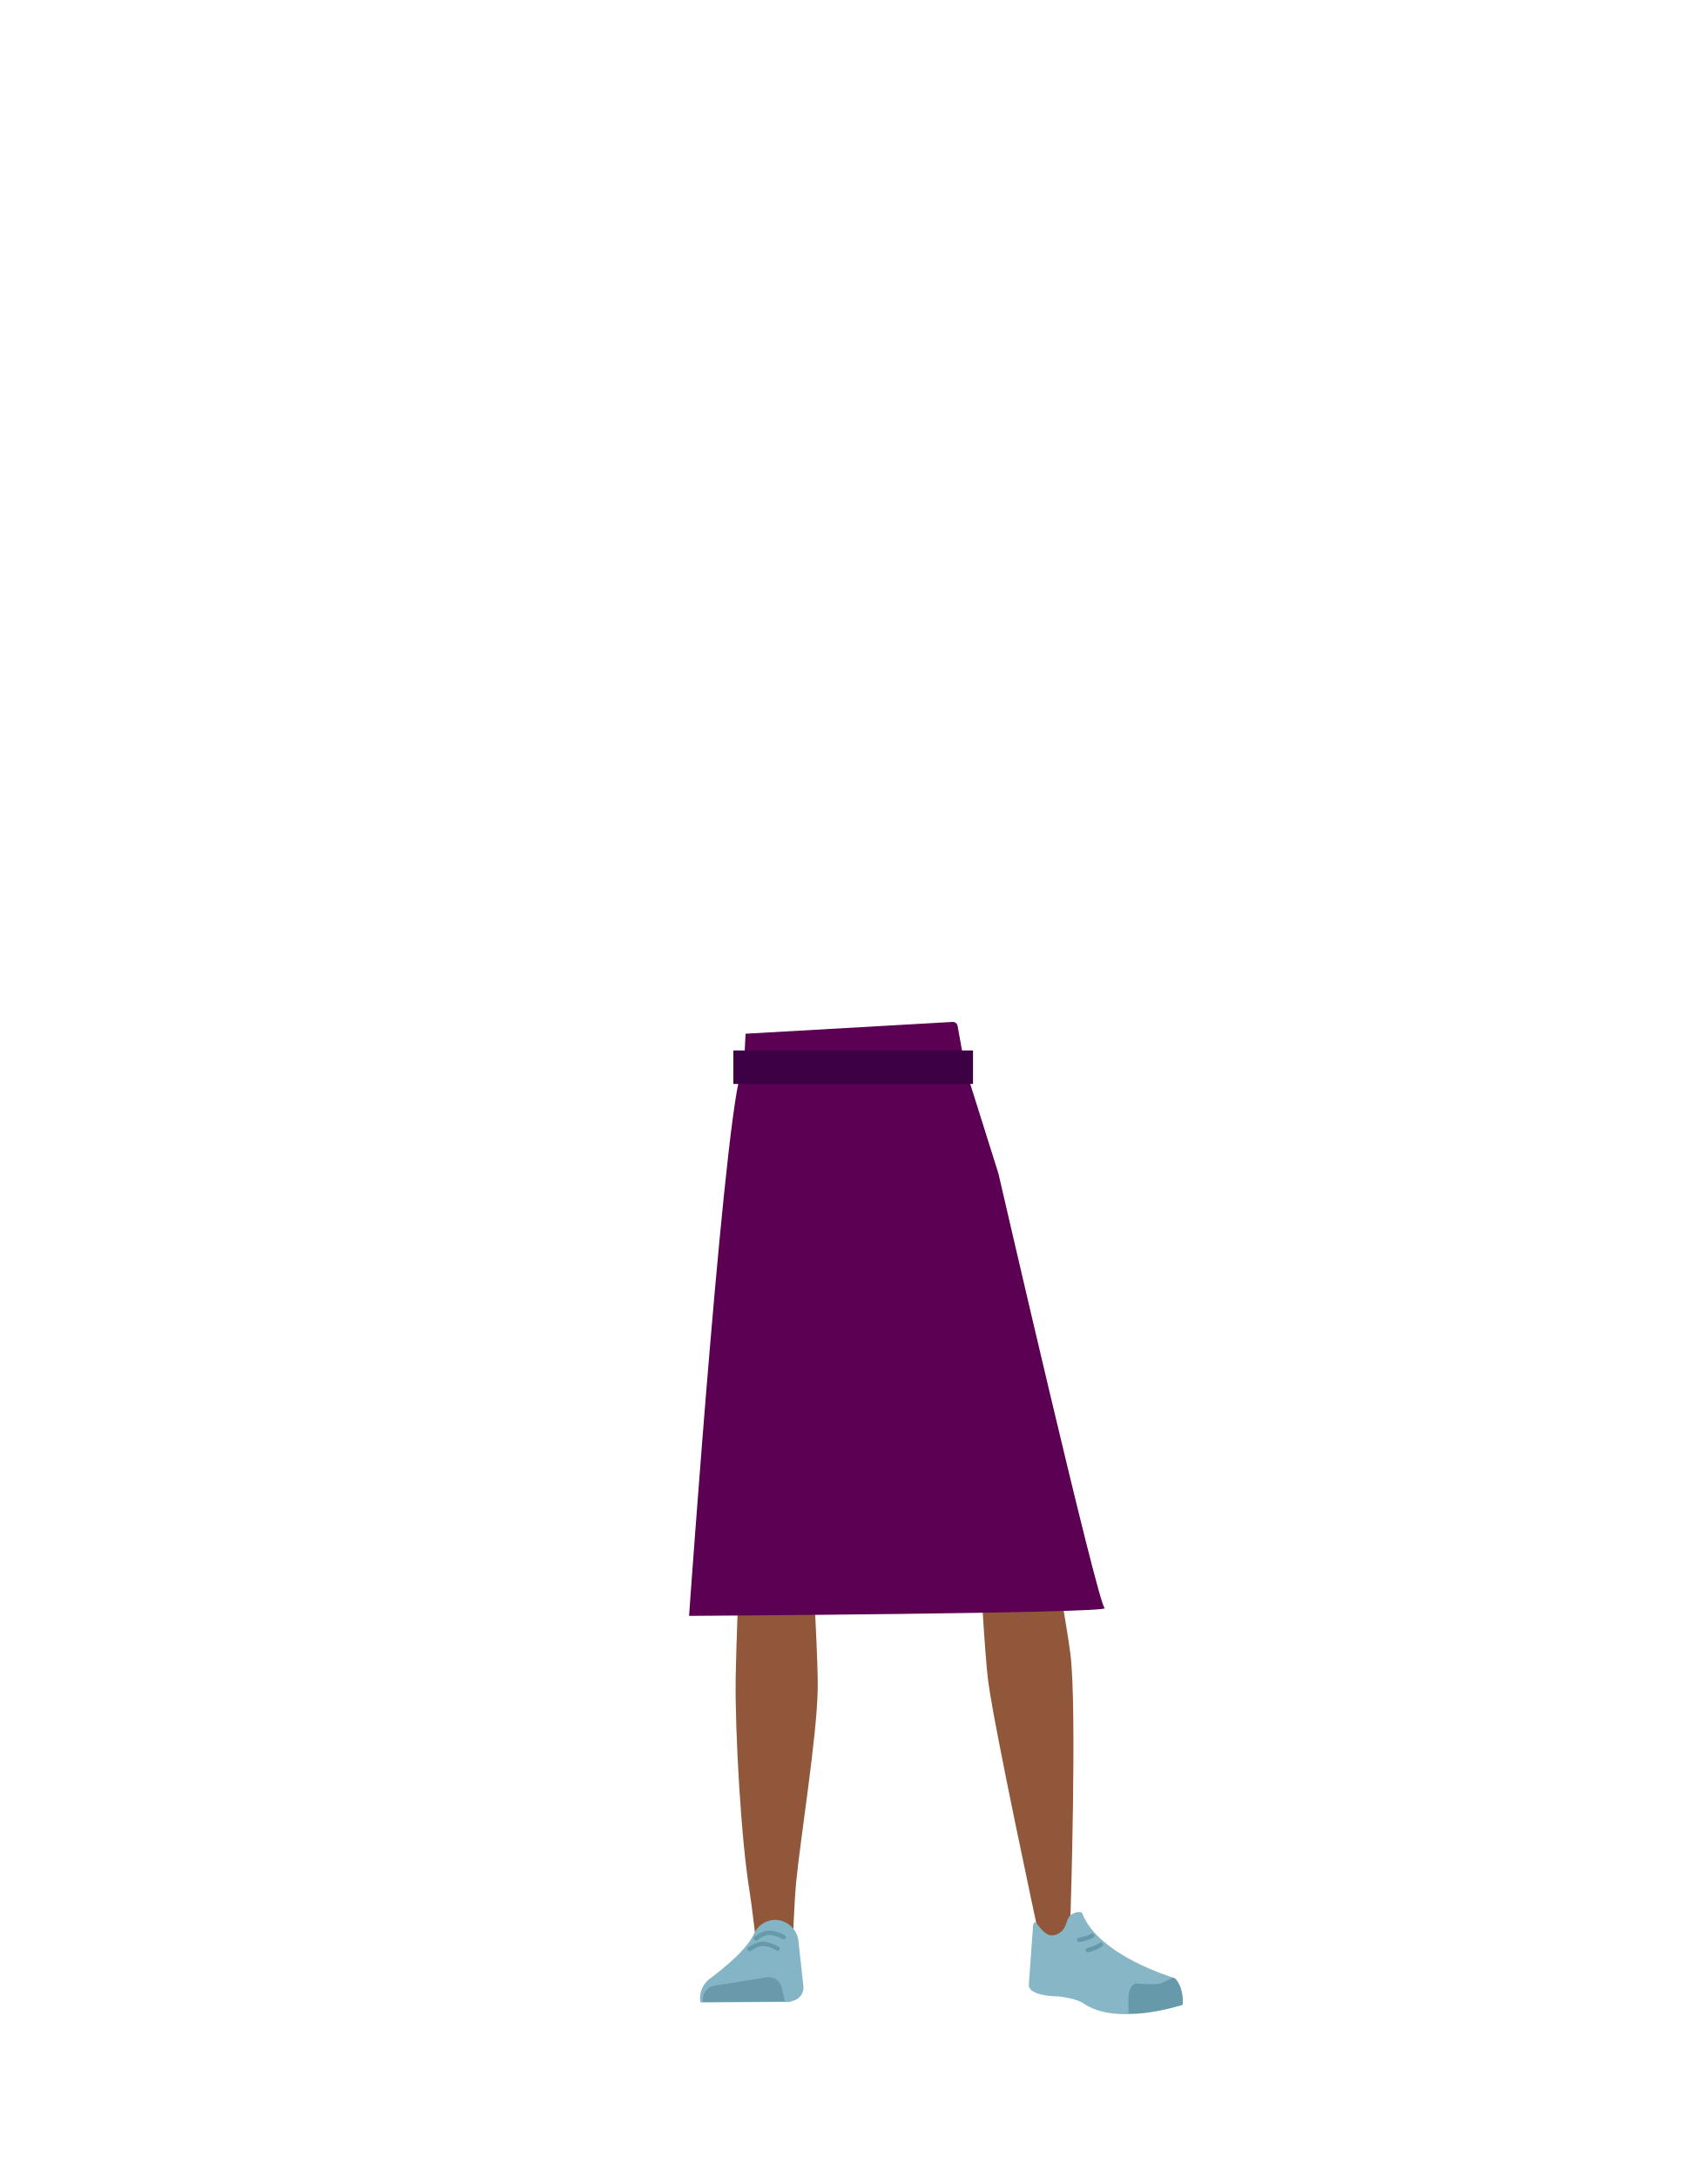
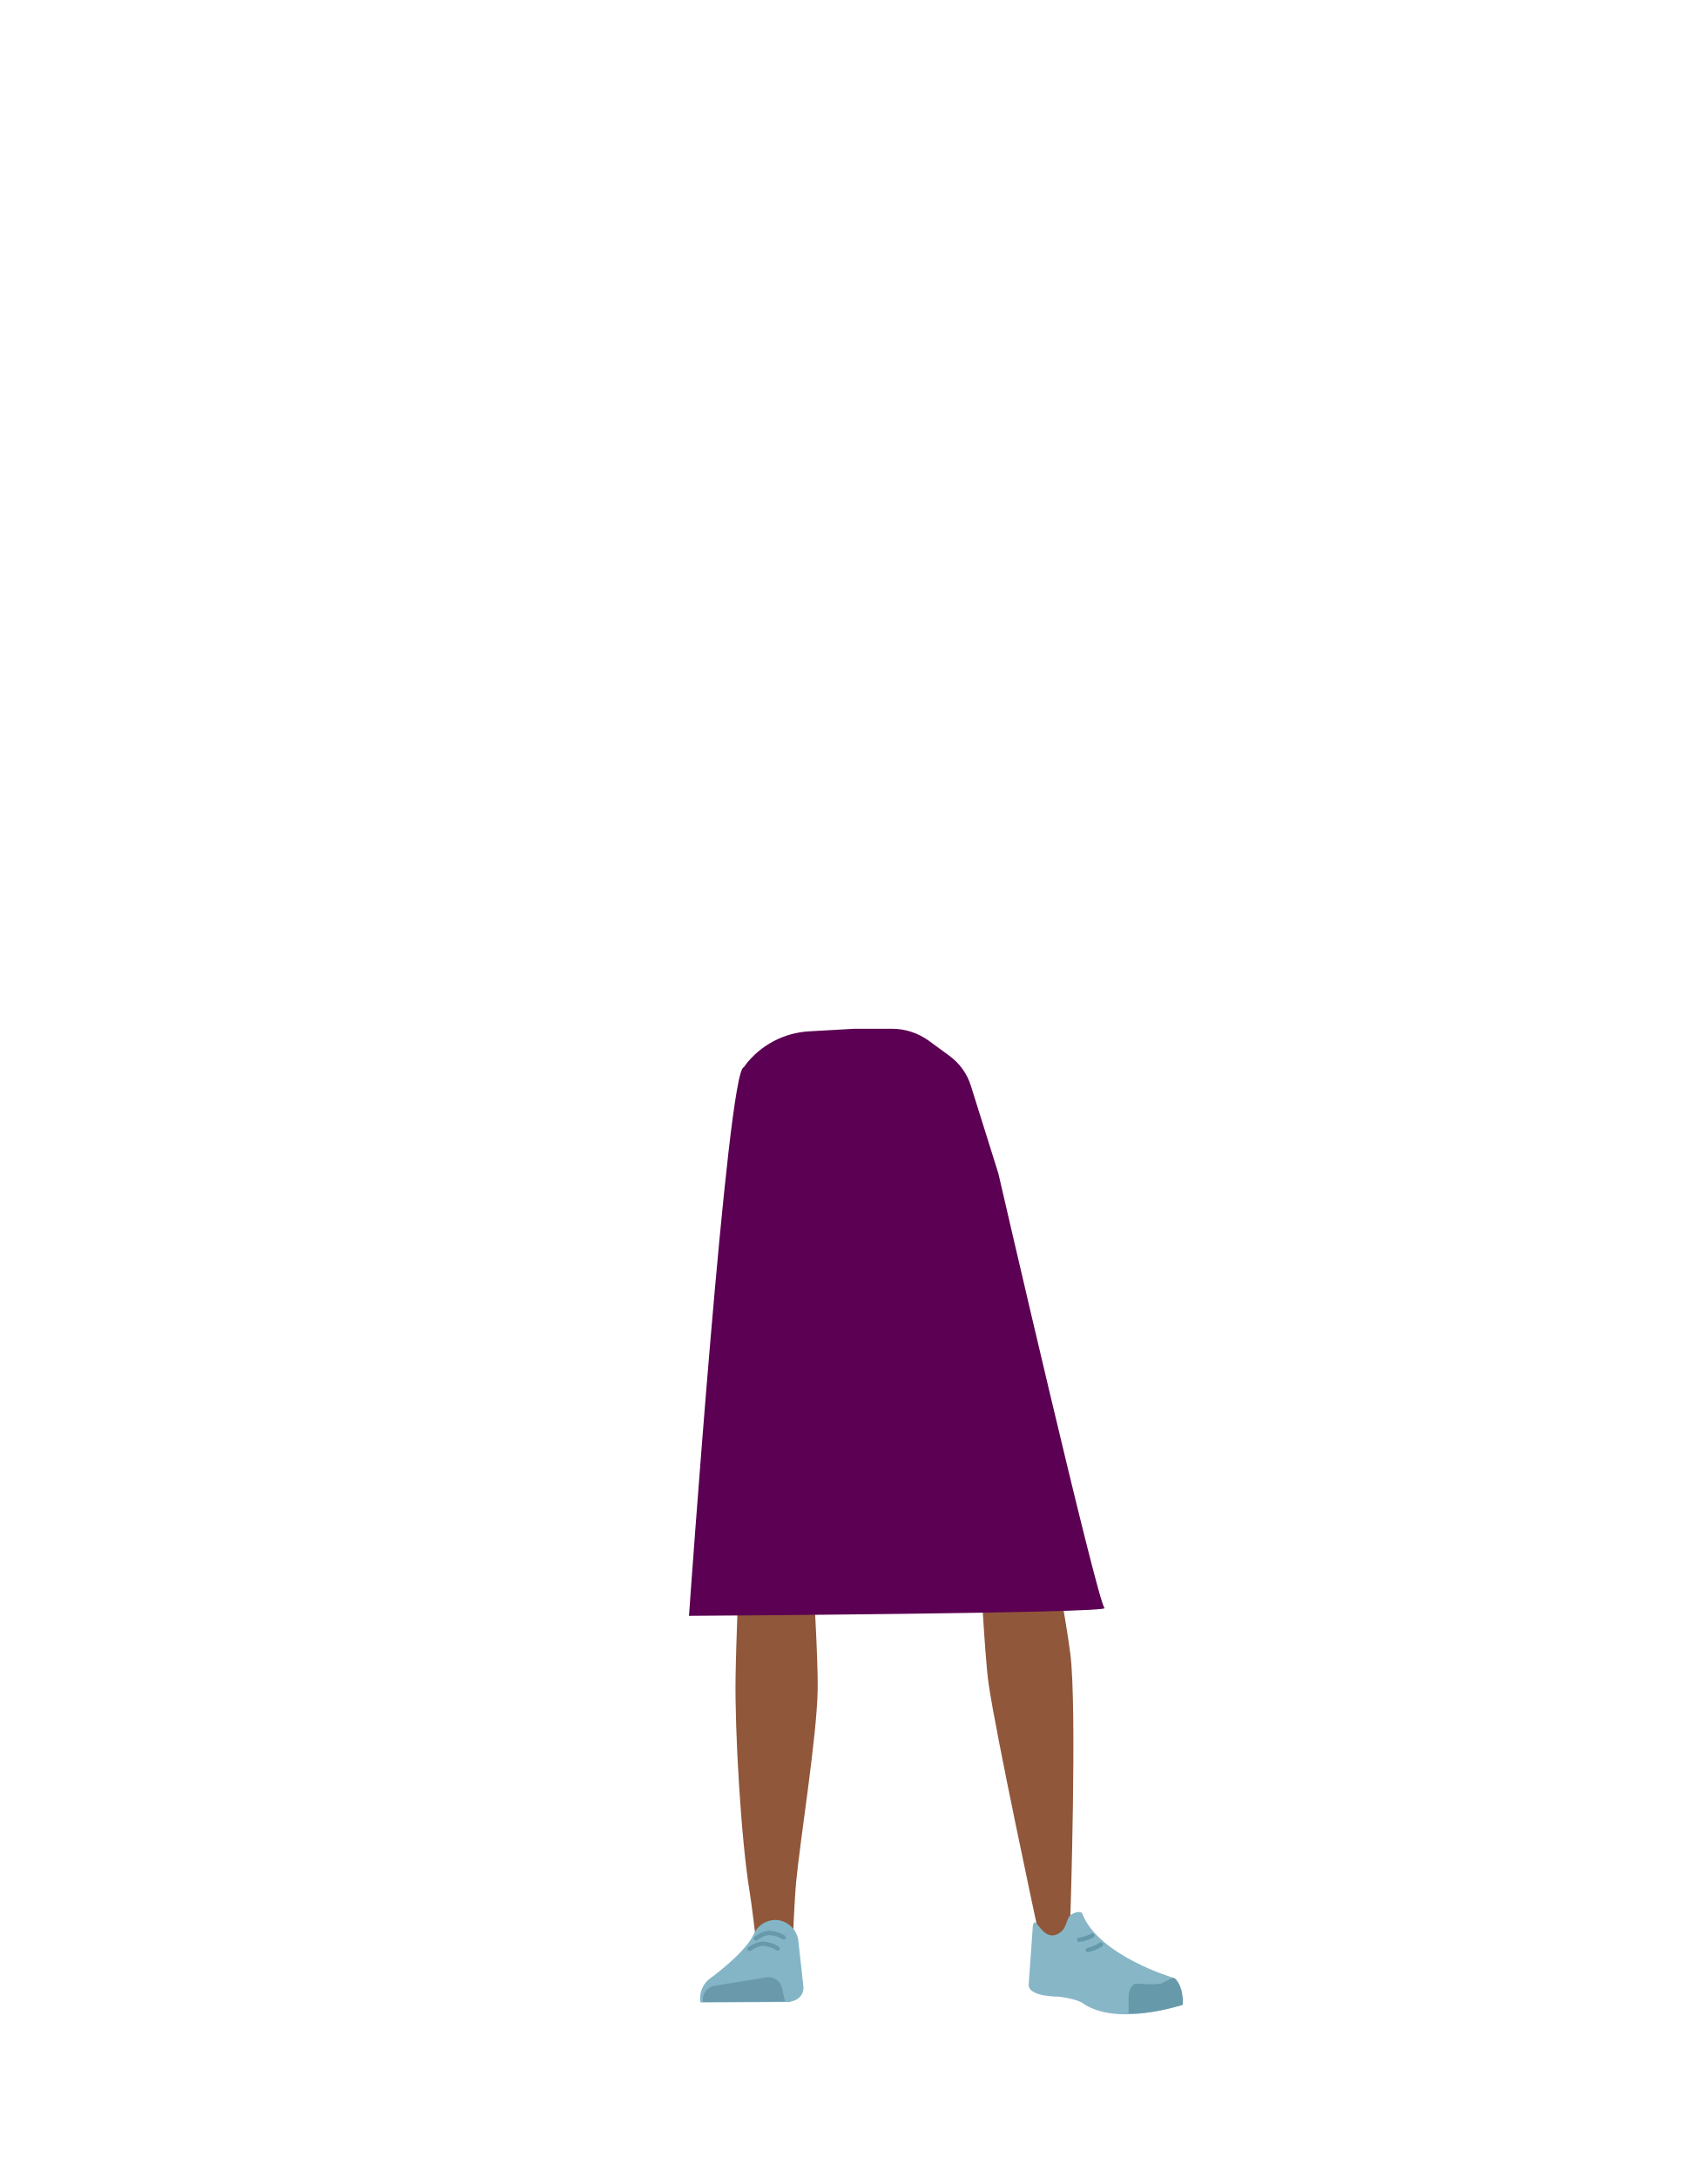
- <svg xmlns="http://www.w3.org/2000/svg" id="Calque_9" data-name="Calque 9" viewBox="0 0 788 1005">
-   <defs>
-     <style>.cls-1,.cls-12,.cls-9{fill:none;}.cls-2{clip-path:url(#clip-path);}.cls-3{fill:#745c62;}.cls-4{clip-path:url(#clip-path-2);}.cls-5{fill:#5e6d70;}.cls-6{fill:#90573a;}.cls-7{fill:#83b5c6;}.cls-8{fill:#6999aa;}.cls-9{stroke:#69a;}.cls-12,.cls-9{stroke-linecap:round;stroke-miterlimit:10;stroke-width:2px;}.cls-10{fill:#87b6c7;}.cls-11{fill:#69a;}.cls-12{stroke:#6399aa;}.cls-13{fill:#5b0052;}.cls-14{fill:#3e0045;}</style>
-     <clipPath id="clip-path">
-       <rect class="cls-1" x="339" y="474.82" width="54.78" height="119.65" />
+ <svg xmlns="http://www.w3.org/2000/svg" xmlns:xlink="http://www.w3.org/1999/xlink" version="1.1" id="Calque_9" x="0px" y="0px" viewBox="0 0 788 1005" style="enable-background:new 0 0 788 1005;" xml:space="preserve">
+   <style type="text/css">
+ 	.st0{clip-path:url(#SVGID_00000101069197948991361320000005418656999701582234_);}
+ 	.st1{fill:#745C62;}
+ 	.st2{clip-path:url(#SVGID_00000015330065058595818830000004826241676417148351_);}
+ 	.st3{fill:#5E6D70;}
+ 	.st4{fill:#90573A;}
+ 	.st5{fill:#83B5C6;}
+ 	.st6{fill:#6999AA;}
+ 	.st7{fill:none;stroke:#6699AA;stroke-width:2;stroke-linecap:round;stroke-miterlimit:10;}
+ 	.st8{fill:#87B6C7;}
+ 	.st9{fill:#6699AA;}
+ 	.st10{fill:none;stroke:#6399AA;stroke-width:2;stroke-linecap:round;stroke-miterlimit:10;}
+ 	.st11{fill:none;}
+ 	.st12{fill:#5B0052;}
+ </style>
+   <g>
+     <defs>
+       <path id="SVGID_1_" d="M366.4,474.8L366.4,474.8c15.1,0,27.4,12.3,27.4,27.4v92.3H339v-92.3C339,487.1,351.3,474.8,366.4,474.8z" />
+     </defs>
+     <clipPath id="SVGID_00000170248197741621657980000010572667548779193261_">
+       <use xlink:href="#SVGID_1_" style="overflow:visible;" />
    </clipPath>
-     <clipPath id="clip-path-2">
-       <rect class="cls-1" x="393.79" y="474.82" width="54.78" height="119.65" />
+     <g style="clip-path:url(#SVGID_00000170248197741621657980000010572667548779193261_);">
+       <path class="st1" d="M423.6,479.7c12.3,5,17.7,9.2,20.6,15.9c2.4,5.4,4.6,32,4.8,38.2c0.4,14.5-24.1,43.6-35,55.8    c-11,12.3-6.1-2.7-21.1-0.8c-16.9,2.1-54.4-38.1-54-52.6c0.2-6.2,3.3-35.2,5.6-40.6c2.9-6.6,8.3-10.9,20.6-15.9    c8.8-3.4,18.2-5,27.6-4.9c0.5,0,0.9,0,1.4,0C397.3,474.8,411.1,474.6,423.6,479.7z" />
+     </g>
+   </g>
+   <g>
+     <defs>
+       <path id="SVGID_00000086672016834823459300000012834553634767966353_" d="M421.2,474.8L421.2,474.8c15.1,0,27.4,12.3,27.4,27.4    v92.3h-54.8v-92.3C393.8,487.1,406.1,474.8,421.2,474.8z" />
+     </defs>
+     <clipPath id="SVGID_00000103987654037104630920000013816266189030866058_">
+       <use xlink:href="#SVGID_00000086672016834823459300000012834553634767966353_" style="overflow:visible;" />
    </clipPath>
-   </defs>
-   <g class="cls-2">
-     <path class="cls-3" d="M423.65,479.7c12.34,5,17.72,9.24,20.65,15.89,2.37,5.39,4.61,32,4.79,38.2.41,14.45-24.14,43.64-34.95,55.77-11,12.33-6.08-2.66-21.11-.8-16.92,2.1-54.44-38.13-54-52.59.17-6.15,3.28-35.19,5.65-40.58,2.94-6.65,8.31-10.88,20.65-15.89a72.52,72.52,0,0,1,28.47-4.83S409.54,474,423.65,479.7Z" />
+     <g style="clip-path:url(#SVGID_00000103987654037104630920000013816266189030866058_);">
+       <path class="st1" d="M363.9,479.7c-12.3,5-17.7,9.2-20.6,15.9c-2.4,5.4-4.6,32-4.8,38.2c-0.4,14.5,24.1,43.6,35,55.8    c11,12.3,6.1-2.7,21.1-0.8c16.9,2.1,54.4-38.1,54-52.6c-0.2-6.2-3.3-35.2-5.7-40.6c-2.9-6.6-8.3-10.9-20.6-15.9    c-8.9-3.4-18.3-5.1-27.8-4.8c-0.4,0-0.8,0-1.2,0C390.3,474.8,376.4,474.6,363.9,479.7z" />
+     </g>
  </g>
-   <g class="cls-4">
-     <path class="cls-3" d="M363.92,479.7c-12.33,5-17.71,9.24-20.65,15.89-2.37,5.39-4.61,32-4.78,38.2-.42,14.45,24.14,43.64,34.95,55.77,11,12.33,6.08-2.66,21.1-.8,16.93,2.1,54.44-38.13,54-52.59-.18-6.15-3.29-35.19-5.66-40.58-2.93-6.65-8.31-10.88-20.65-15.89a72.52,72.52,0,0,0-28.47-4.83S378,474,363.92,479.7Z" />
-   </g>
-   <path class="cls-5" d="M340.37,726.23c1.21,10.93,8.45,19.2,16.94,19.37h0c8.12.16,15.06-7.14,16.58-17.43,0,0,8.81-73.39,9-99.72.05-6.23-1.58-24.89-1.58-24.89l-3.93-43.46s-2.75-20.48-19.52-23c-19.32-2.9-19.65,10.51-19.65,10.51s-6.18,69-6,90.9C332.46,658.65,340.37,726.23,340.37,726.23Z" />
-   <path class="cls-5" d="M472.49,719.21c.46,11-5.43,20.27-13.8,21.73h0c-8,1.39-16-4.77-19-14.71,0,0-19.87-71.19-24.08-97.19-1-6.15-2.22-24.84-2.22-24.84l-2.72-43.55s-.39-20.66,15.8-25.7c18.65-5.81,21,7.4,21,7.4s16.6,67.3,19.71,88.93C470,651.22,472.49,719.21,472.49,719.21Z" />
-   <path class="cls-6" d="M357.25,708.87c-9.22.2-14.6,5.28-16,13.44,0,0-1.46,36.38-1.7,51.71C339.18,798.59,342,848.73,346,873c.88,5.3,2.76,21.33,2.76,21.33a8.91,8.91,0,0,0,9,8h0a8.92,8.92,0,0,0,8.23-8.65s.8-18.54,1.41-24.68c2.22-22.28,9.49-66.56,10-89,.31-13.48-2.3-54.79-2.3-54.79-1-13.57-10-16.24-17.93-16.36Z" />
-   <path class="cls-6" d="M468.17,701.93c9.14-1.09,15.05,3.28,17.34,11.31,0,0,6.56,34.52,8.53,49.93,3.16,24.72,0,122,0,122-.07,4.89-.07,11.39-4.55,11.8h0c-4.4.4-9.73-1.74-10.53-6.45,0,0-19.71-91.56-22.76-114.06-1.84-13.55-3.92-55.55-3.92-55.55-.53-13.82,8.1-17.78,15.91-19Z" />
-   <path class="cls-7" d="M357.53,885.87h0a10.93,10.93,0,0,0-9.62,6.64h0c-4,8.94-20.83,20.92-20.83,20.92A11.3,11.3,0,0,0,323.29,924h0l41.09-.24,2.31-.74a6.2,6.2,0,0,0,4.1-6.5l-2.36-21.7A11.09,11.09,0,0,0,357.53,885.87Z" />
-   <path class="cls-8" d="M324.47,923.8h0a6.47,6.47,0,0,1,5.13-7.5L354,912.38a6.14,6.14,0,0,1,6.86,4.9l1.41,6.16Z" />
-   <path class="cls-9" d="M348.87,894.46s3.17-2.52,6-2.6a14,14,0,0,1,6.84,2.06" />
-   <path class="cls-9" d="M346,899.35s3.23-2.43,6.07-2.42a14,14,0,0,1,6.79,2.25" />
-   <path class="cls-10" d="M488,892.47c4.29-2,3.92-6,5.61-8.27,1-1.36,5.29-2.9,5.94-1.21,7.57,19.45,42,29.56,42,29.56,3.69,3.21,4.58,7.77,4,12.58h0s-30,10.13-45.66-.81c-3.14-2.2-11.25-3.12-11.25-3.12s-14.53.15-13.77-5.76l1.92-26.68C477.84,882.33,480.64,895.91,488,892.47Z" />
-   <path class="cls-11" d="M545.88,925.07c.45-7.82-3.09-12.63-4.27-12.4-1.69.32-4.38,2.18-6.05,2.6-2.68.67-10.83,0-10.83,0-2.09-.22-3.77,2.49-3.88,6.25v7.49s5,.74,16.69-1.82C539.47,926.81,545.88,925.07,545.88,925.07Z" />
-   <path class="cls-12" d="M504.16,893.13a17.81,17.81,0,0,1-6.09,2" />
-   <path class="cls-12" d="M508.07,897.33a18.42,18.42,0,0,1-6,2.53" />
-   <rect class="cls-1" x="716.51" y="506.89" width="112.53" height="211.16" />
-   <path class="cls-13" d="M344.11,477l-.76,15.53c-7.5,0-25.31,253.09-25.31,253.09s195.15-1.2,191.8-3.59-49-200.46-49-200.46l-15.42-49-3.45-19.2a2.21,2.21,0,0,0-2.3-1.82L344.11,477" />
-   <rect class="cls-14" x="338.48" y="484.72" width="110.61" height="15.45" />
+   <path class="st3" d="M340.4,726.2c1.2,10.9,8.5,19.2,16.9,19.4l0,0c8.1,0.2,15.1-7.1,16.6-17.4c0,0,8.8-73.4,9-99.7  c0-6.2-1.6-24.9-1.6-24.9l-3.9-43.5c0,0-2.8-20.5-19.5-23c-19.3-2.9-19.6,10.5-19.6,10.5s-6.2,69-6,90.9  C332.5,658.7,340.4,726.2,340.4,726.2z" />
+   <path class="st3" d="M472.5,719.2c0.5,11-5.4,20.3-13.8,21.7l0,0c-8,1.4-16-4.8-19-14.7c0,0-19.9-71.2-24.1-97.2  c-1-6.2-2.2-24.8-2.2-24.8l-2.7-43.5c0,0-0.4-20.7,15.8-25.7c18.6-5.8,21,7.4,21,7.4s16.6,67.3,19.7,88.9  C470,651.2,472.5,719.2,472.5,719.2z" />
+   <path class="st4" d="M357.2,708.9c-9.2,0.2-14.6,5.3-16,13.4c0,0-1.5,36.4-1.7,51.7c-0.4,24.6,2.5,74.7,6.5,99  c0.9,5.3,2.8,21.3,2.8,21.3c0.5,4.6,4.4,8.1,9,8l0,0c4.6-0.4,8.1-4.1,8.2-8.7c0,0,0.8-18.5,1.4-24.7c2.2-22.3,9.5-66.6,10-89  c0.3-13.5-2.3-54.8-2.3-54.8C374.1,711.6,365.1,709,357.2,708.9L357.2,708.9z" />
+   <path class="st4" d="M468.2,701.9c9.1-1.1,15,3.3,17.3,11.3c0,0,6.6,34.5,8.5,49.9c3.2,24.7,0,122,0,122c-0.1,4.9-0.1,11.4-4.5,11.8  l0,0c-4.4,0.4-9.7-1.7-10.5-6.5c0,0-19.7-91.6-22.8-114.1c-1.8-13.5-3.9-55.5-3.9-55.5C451.8,707.1,460.4,703.1,468.2,701.9  L468.2,701.9z" />
+   <path class="st5" d="M357.5,885.9L357.5,885.9c-4.2,0.2-8,2.8-9.6,6.6l0,0c-4,8.9-20.8,20.9-20.8,20.9c-3,2.6-4.5,6.6-3.8,10.6l0,0  l41.1-0.2l2.3-0.7c2.7-1,4.4-3.6,4.1-6.5l-2.4-21.7C367.4,889.6,362.8,885.9,357.5,885.9z" />
+   <path class="st6" d="M324.5,923.8L324.5,923.8c-0.6-3.5,1.7-6.8,5.1-7.5l24.4-3.9c3.2-0.4,6.2,1.7,6.9,4.9l1.4,6.2L324.5,923.8z" />
+   <path class="st7" d="M348.9,894.5c0,0,3.2-2.5,6-2.6c2.4,0.1,4.8,0.8,6.8,2.1" />
+   <path class="st7" d="M346,899.3c0,0,3.2-2.4,6.1-2.4c2.4,0.1,4.8,0.9,6.8,2.2" />
+   <path class="st8" d="M488,892.5c4.3-2,3.9-6,5.6-8.3c1-1.4,5.3-2.9,5.9-1.2c7.6,19.5,42,29.6,42,29.6c3.7,3.2,4.6,7.8,4,12.6l0,0  c0,0-30,10.1-45.7-0.8c-3.1-2.2-11.2-3.1-11.2-3.1s-14.5,0.2-13.8-5.8l1.9-26.7C477.8,882.3,480.6,895.9,488,892.5z" />
+   <path class="st9" d="M545.9,925.1c0.5-7.8-3.1-12.6-4.3-12.4c-1.7,0.3-4.4,2.2-6,2.6c-2.7,0.7-10.8,0-10.8,0  c-2.1-0.2-3.8,2.5-3.9,6.2v7.5c0,0,5,0.7,16.7-1.8C539.5,926.8,545.9,925.1,545.9,925.1z" />
+   <path class="st10" d="M504.2,893.1c-1.9,1-4,1.7-6.1,2" />
+   <path class="st10" d="M508.1,897.3c-1.8,1.2-3.9,2-6,2.5" />
+   <rect x="716.5" y="506.9" class="st11" width="112.5" height="211.2" />
+   <path class="st12" d="M343.3,492.5L343.3,492.5c-7.5,0-25.3,253.1-25.3,253.1s195.1-1.2,191.8-3.6s-49-200.5-49-200.5l-12.7-40.5  c-1.7-5.5-5.2-10.4-9.9-13.8l-9.4-6.9c-5-3.6-10.9-5.6-17.1-5.6c-7.4,0-16.6,0-17.3,0l-21.1,1.2c-11.5,0.7-22.1,6.3-29.1,15.3  L343.3,492.5z" />
</svg>
